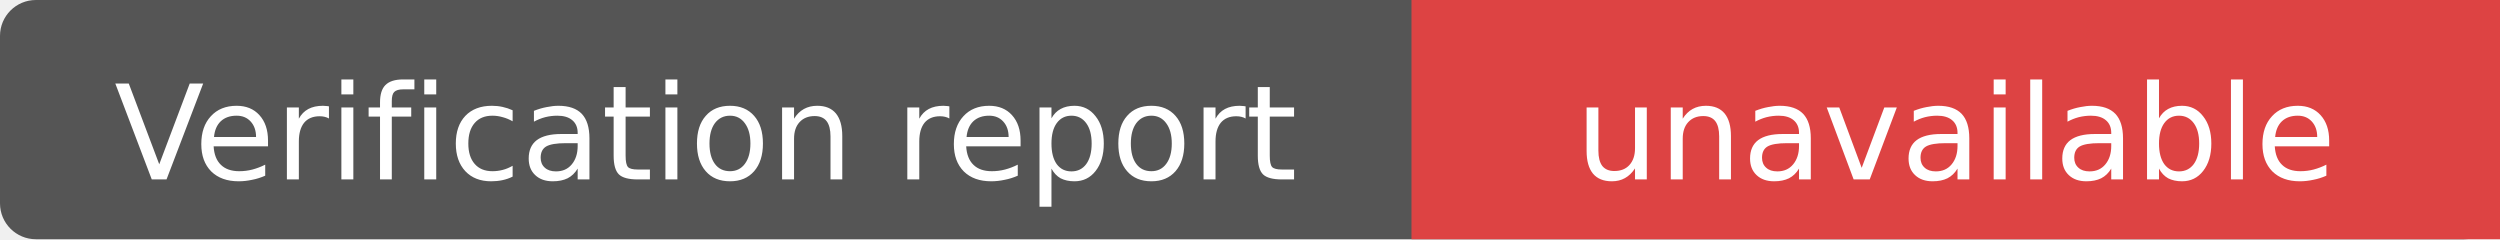
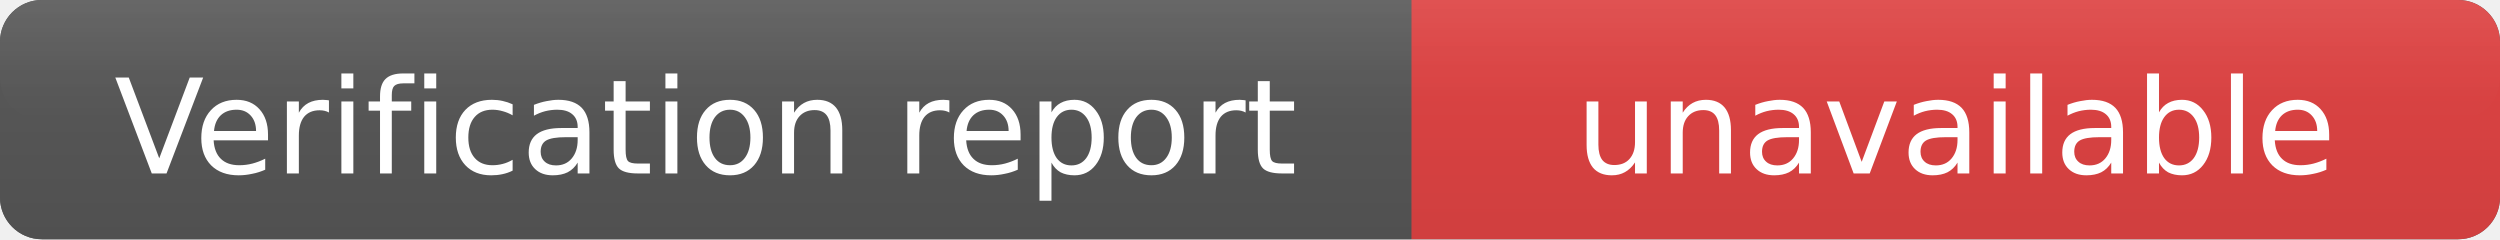
<svg xmlns="http://www.w3.org/2000/svg" width="209" height="20" role="img" aria-label="Verification report: unavailable">
-   <rect width="209" height="20" rx="3" fill="#555" />
-   <rect x="118" width="91" height="20" fill="#DD4343" />
-   <g fill="#fff" text-anchor="middle" font-family="Verdana,DejaVu Sans,sans-serif" font-size="11">
-     <text x="59.0" y="15">
+   <defs>
+     <linearGradient id="labelGradient" x1="0" y1="0" x2="0" y2="1">
+       <stop offset="0%" stop-color="#5A5A5A" />
+       <stop offset="100%" stop-color="#505050" />
+     </linearGradient>
+     <linearGradient id="messageGradient" x1="0" y1="0" x2="0" y2="1">
+       <stop offset="0%" stop-color="#DD4343" />
+       <stop offset="100%" stop-color="#D03F3F" />
+     </linearGradient>
+     <linearGradient id="highlightGradient" x1="0" y1="0" x2="0" y2="1">
+       <stop offset="0%" stop-color="#FFFFFF" stop-opacity="0.08" />
+       <stop offset="60%" stop-color="#FFFFFF" stop-opacity="0.02" />
+       <stop offset="100%" stop-color="#FFFFFF" stop-opacity="0" />
+     </linearGradient>
+   </defs>
+   <rect x="0" y="0" width="209" height="20" rx="3.5" fill="#555555" />
+   <path d="             M 3.5 0             H 118             V 20             H 3.5             A 3.5 3.5 0 0 1 0 16.5             V 3.5             A 3.5 3.5 0 0 1 3.5 0             Z         " fill="url(#labelGradient)" />
+   <path d="             M 118 0             H 205.5             A 3.5 3.5 0 0 1 209 3.5             V 16.5             A 3.5 3.5 0 0 1 205.5 20             H 118             Z         " fill="url(#messageGradient)" />
+   <rect x="0" y="0" width="209" height="10" rx="3.5" fill="url(#highlightGradient)" />
+   <g fill="#FFFFFF" text-anchor="middle" font-family="Verdana,DejaVu Sans,sans-serif" font-size="11" font-weight="400">
+     <text x="59.0" y="14.5">
+ 
            Verification report
+ 
        </text>
-     <text x="163.5" y="15">
+     <text x="163.5" y="14.5">
+ 
            unavailable
+ 
        </text>
  </g>
</svg>
